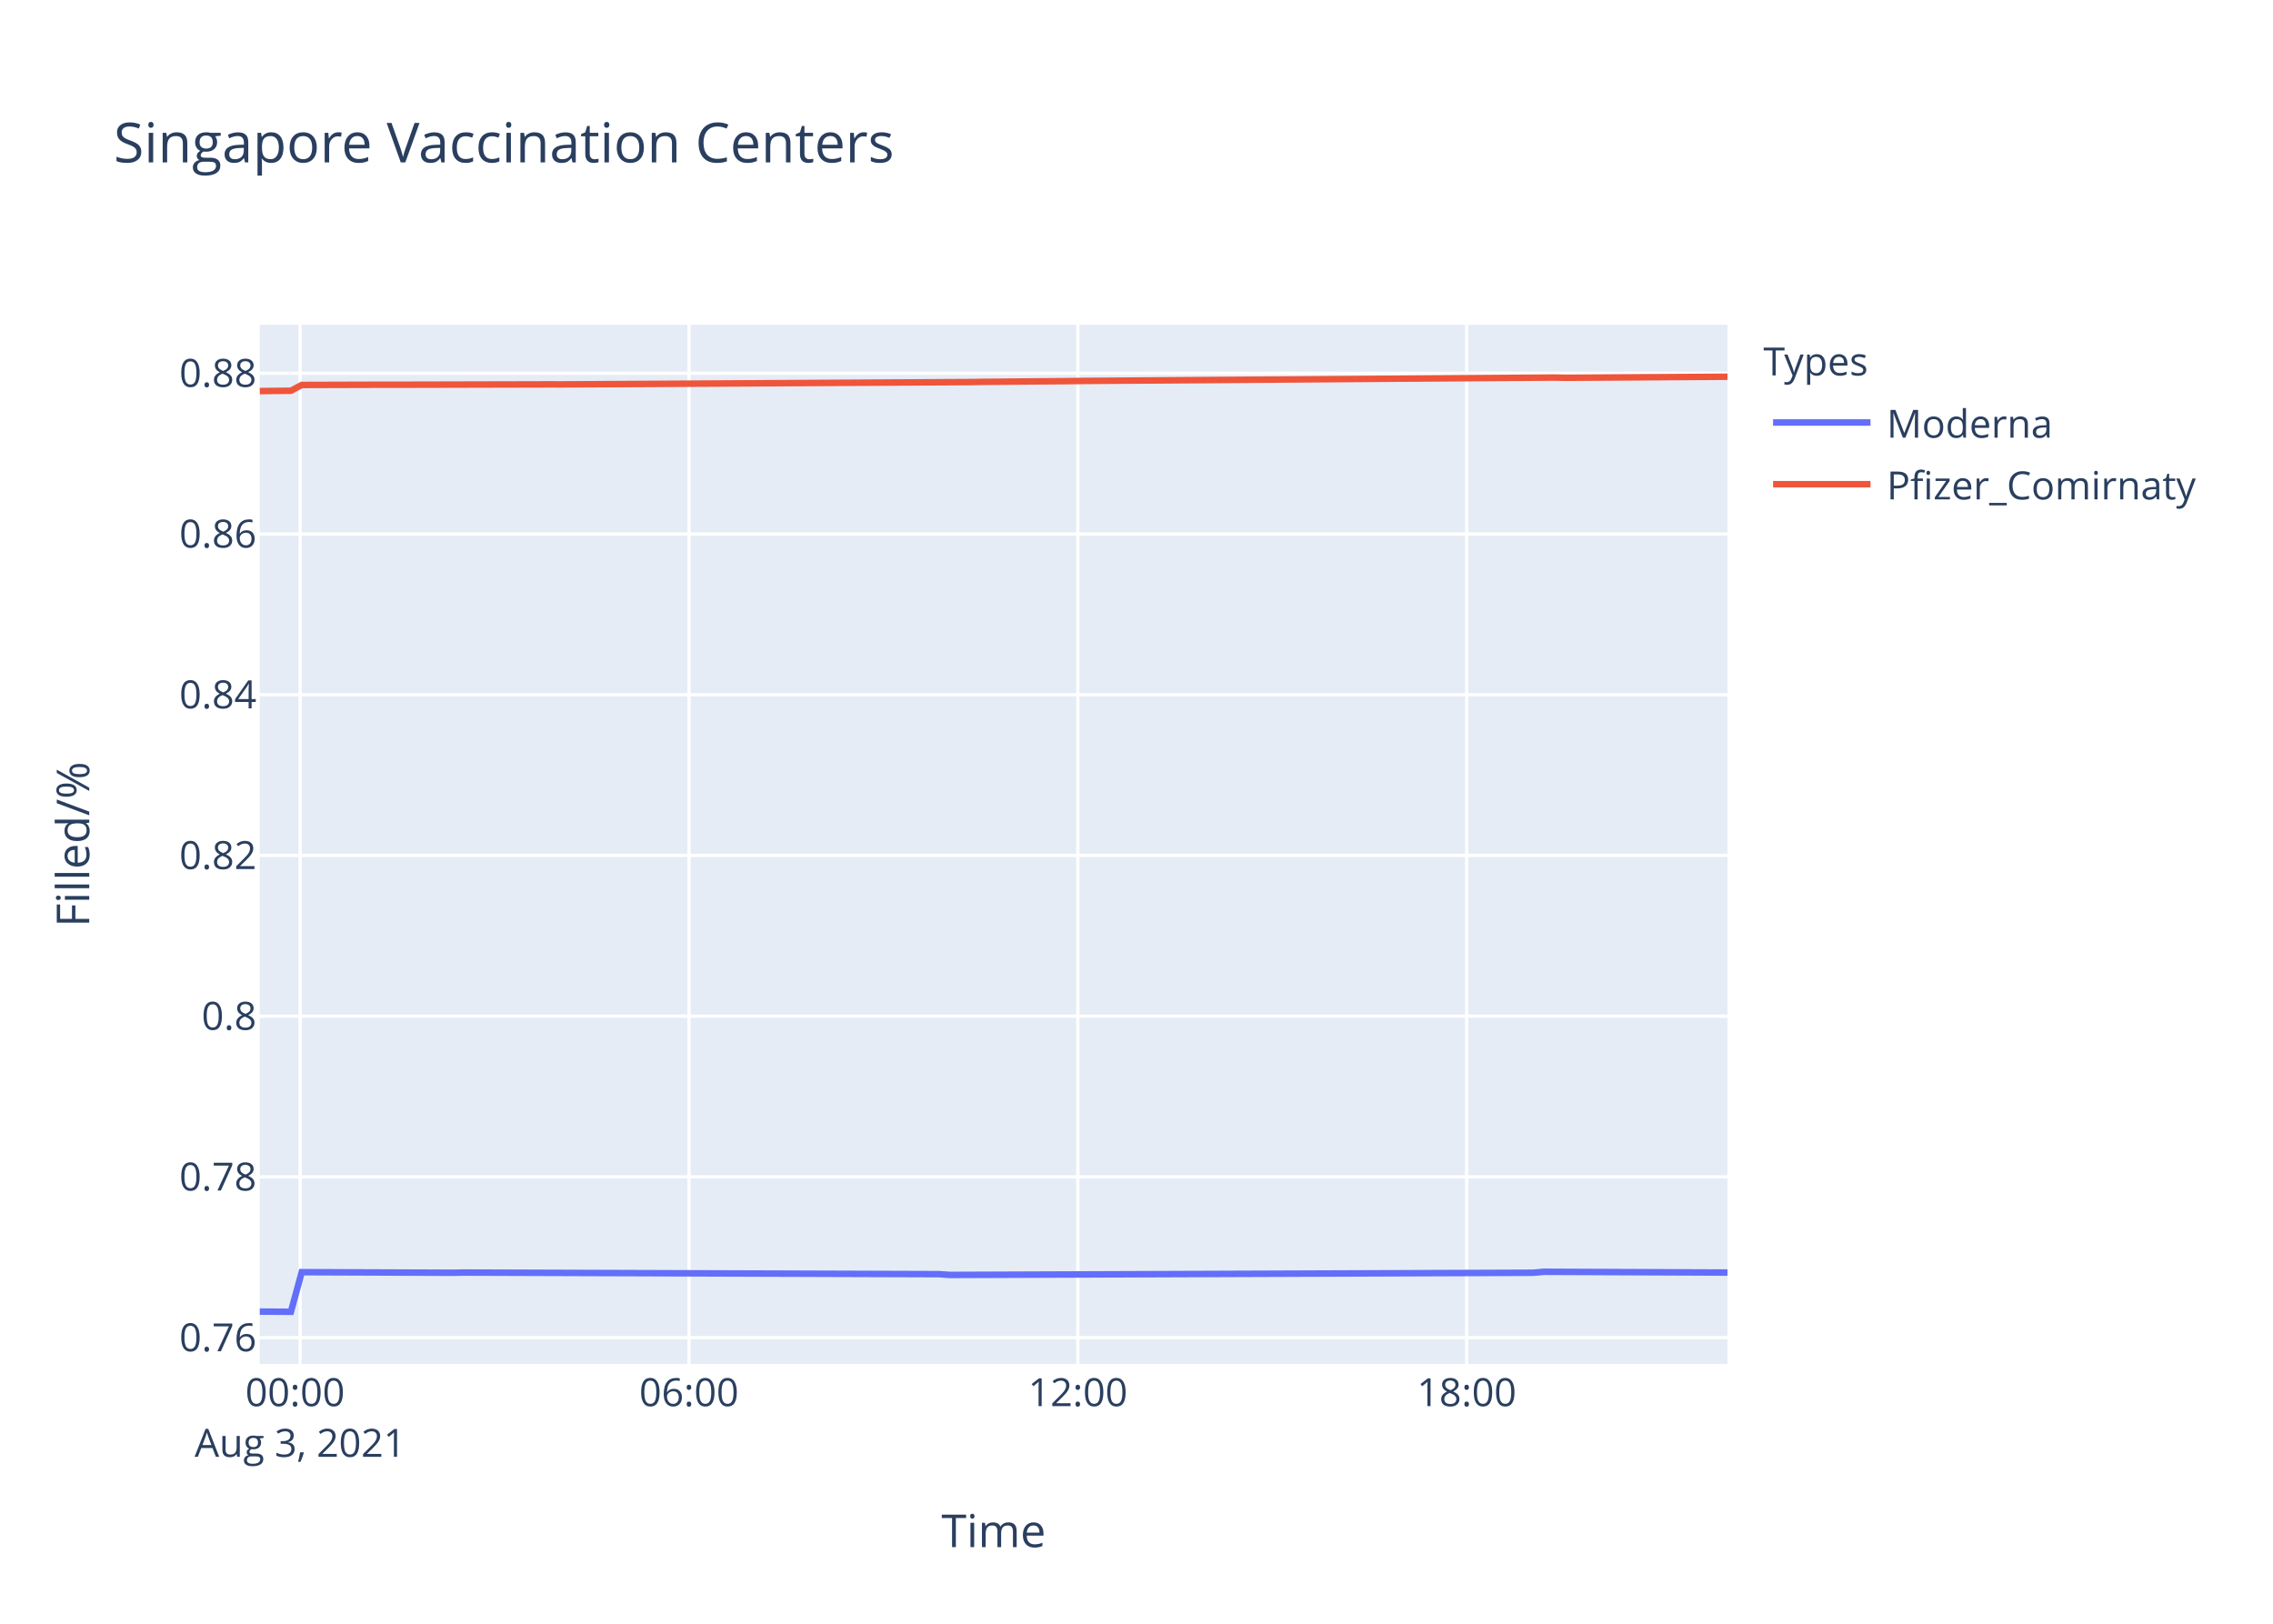
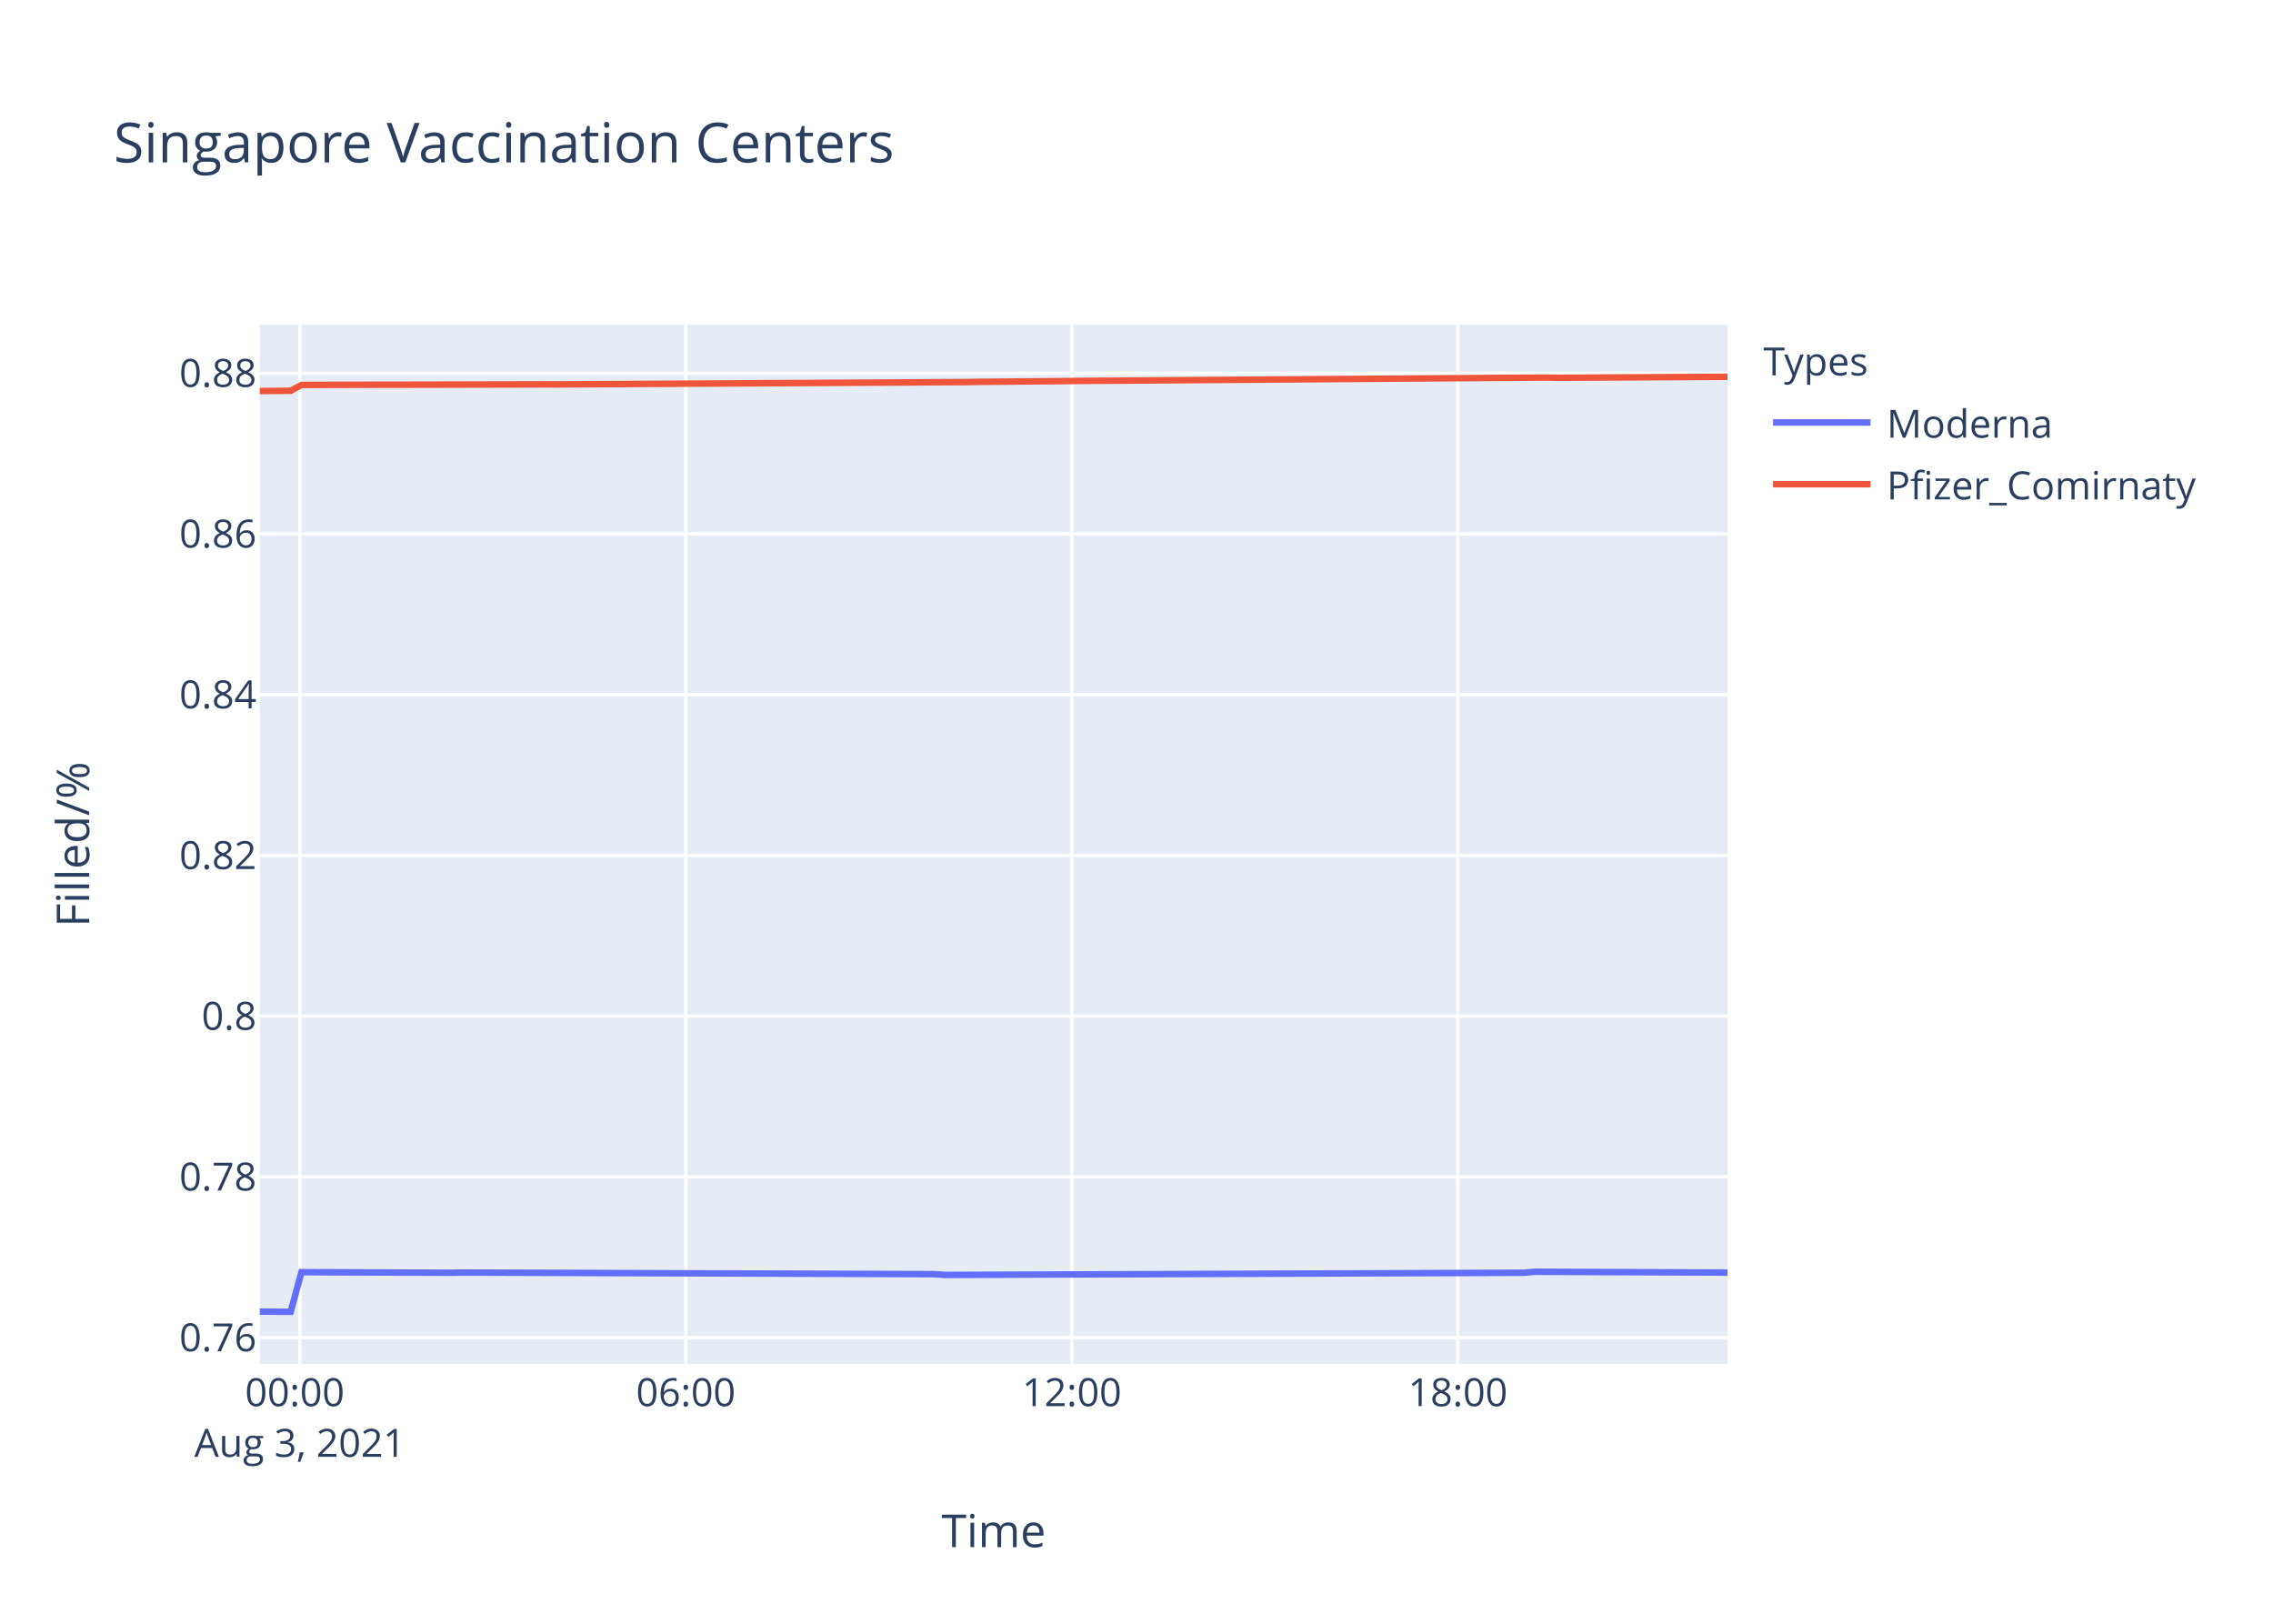
<svg xmlns="http://www.w3.org/2000/svg" class="main-svg" width="700" height="500" style="" viewBox="0 0 700 500">
  <rect x="0" y="0" width="700" height="500" style="fill: rgb(255, 255, 255); fill-opacity: 1;" />
-   <defs id="defs-b48dcd">
+   <defs id="defs-1d7650">
    <g class="clips">
-       <clipPath id="clipb48dcdxyplot" class="plotclip">
+       <clipPath id="clip1d7650xyplot" class="plotclip">
        <rect width="452" height="320" />
      </clipPath>
-       <clipPath class="axesclip" id="clipb48dcdx">
+       <clipPath class="axesclip" id="clip1d7650x">
        <rect x="80" y="0" width="452" height="500" />
      </clipPath>
-       <clipPath class="axesclip" id="clipb48dcdy">
+       <clipPath class="axesclip" id="clip1d7650y">
        <rect x="0" y="100" width="700" height="320" />
      </clipPath>
-       <clipPath class="axesclip" id="clipb48dcdxy">
+       <clipPath class="axesclip" id="clip1d7650xy">
        <rect x="80" y="100" width="452" height="320" />
      </clipPath>
    </g>
    <g class="gradients" />
  </defs>
  <g class="bglayer">
    <rect class="bg" x="80" y="100" width="452" height="320" style="fill: rgb(229, 236, 246); fill-opacity: 1; stroke-width: 0;" />
  </g>
  <g class="layer-below">
    <g class="imagelayer" />
    <g class="shapelayer" />
  </g>
  <g class="cartesianlayer">
    <g class="subplot xy">
      <g class="layer-subplot">
        <g class="shapelayer" />
        <g class="imagelayer" />
      </g>
      <g class="gridlayer">
        <g class="x">
-           <path class="xgrid crisp" transform="translate(92.43,0)" d="M0,100v320" style="stroke: rgb(255, 255, 255); stroke-opacity: 1; stroke-width: 1px;" />
-           <path class="xgrid crisp" transform="translate(212.18,0)" d="M0,100v320" style="stroke: rgb(255, 255, 255); stroke-opacity: 1; stroke-width: 1px;" />
-           <path class="xgrid crisp" transform="translate(331.93,0)" d="M0,100v320" style="stroke: rgb(255, 255, 255); stroke-opacity: 1; stroke-width: 1px;" />
-           <path class="xgrid crisp" transform="translate(451.68,0)" d="M0,100v320" style="stroke: rgb(255, 255, 255); stroke-opacity: 1; stroke-width: 1px;" />
+           <path class="xgrid crisp" transform="translate(92.34,0)" d="M0,100v320" style="stroke: rgb(255, 255, 255); stroke-opacity: 1; stroke-width: 1px;" />
+           <path class="xgrid crisp" transform="translate(211.21,0)" d="M0,100v320" style="stroke: rgb(255, 255, 255); stroke-opacity: 1; stroke-width: 1px;" />
+           <path class="xgrid crisp" transform="translate(330.09,0)" d="M0,100v320" style="stroke: rgb(255, 255, 255); stroke-opacity: 1; stroke-width: 1px;" />
+           <path class="xgrid crisp" transform="translate(448.96,0)" d="M0,100v320" style="stroke: rgb(255, 255, 255); stroke-opacity: 1; stroke-width: 1px;" />
        </g>
        <g class="y">
          <path class="ygrid crisp" transform="translate(0,411.9)" d="M80,0h452" style="stroke: rgb(255, 255, 255); stroke-opacity: 1; stroke-width: 1px;" />
          <path class="ygrid crisp" transform="translate(0,362.4)" d="M80,0h452" style="stroke: rgb(255, 255, 255); stroke-opacity: 1; stroke-width: 1px;" />
          <path class="ygrid crisp" transform="translate(0,312.91)" d="M80,0h452" style="stroke: rgb(255, 255, 255); stroke-opacity: 1; stroke-width: 1px;" />
          <path class="ygrid crisp" transform="translate(0,263.41)" d="M80,0h452" style="stroke: rgb(255, 255, 255); stroke-opacity: 1; stroke-width: 1px;" />
          <path class="ygrid crisp" transform="translate(0,213.92)" d="M80,0h452" style="stroke: rgb(255, 255, 255); stroke-opacity: 1; stroke-width: 1px;" />
          <path class="ygrid crisp" transform="translate(0,164.42)" d="M80,0h452" style="stroke: rgb(255, 255, 255); stroke-opacity: 1; stroke-width: 1px;" />
          <path class="ygrid crisp" transform="translate(0,114.93)" d="M80,0h452" style="stroke: rgb(255, 255, 255); stroke-opacity: 1; stroke-width: 1px;" />
        </g>
      </g>
      <g class="zerolinelayer" />
      <path class="xlines-below" />
      <path class="ylines-below" />
      <g class="overlines-below" />
      <g class="xaxislayer-below" />
      <g class="yaxislayer-below" />
      <g class="overaxes-below" />
-       <g class="plot" transform="translate(80,100)" clip-path="url('#clipb48dcdxyplot')">
+       <g class="plot" transform="translate(80,100)" clip-path="url('#clip1d7650xyplot')">
        <g class="scatterlayer mlayer">
-           <g class="trace scatter trace11d092" style="stroke-miterlimit: 2; opacity: 1;">
+           <g class="trace scatter trace091634" style="stroke-miterlimit: 2; opacity: 1;">
            <g class="fills" />
            <g class="errorbars" />
            <g class="lines">
-               <path class="js-line" d="M0,303.88L9.59,303.94L12.92,291.74L59.48,291.92L62.8,291.86L209.17,292.35L212.49,292.59L392.13,291.92L395.45,291.62L452,291.86" style="vector-effect: non-scaling-stroke; fill: none; stroke: rgb(99, 110, 250); stroke-opacity: 1; stroke-width: 2px; opacity: 1;" />
+               <path class="js-line" d="M0,303.88L9.52,303.94L12.83,291.74L59.04,291.92L62.34,291.86L207.64,292.35L210.94,292.59L389.26,291.92L392.55,291.62L452,291.86" style="vector-effect: non-scaling-stroke; fill: none; stroke: rgb(99, 110, 250); stroke-opacity: 1; stroke-width: 2px; opacity: 1;" />
            </g>
            <g class="points" />
            <g class="text" />
          </g>
-           <g class="trace scatter traced54de8" style="stroke-miterlimit: 2; opacity: 1;">
+           <g class="trace scatter traceb0b824" style="stroke-miterlimit: 2; opacity: 1;">
            <g class="fills" />
            <g class="errorbars" />
            <g class="lines">
-               <path class="js-line" d="M0,20.42L9.59,20.32L12.92,18.54L39.52,18.46L42.86,18.47L89.41,18.36L92.75,18.37L219.15,17.65L222.47,17.59L249.08,17.36L252.4,17.31L398.78,16.26L402.11,16.33L452,16.01" style="vector-effect: non-scaling-stroke; fill: none; stroke: rgb(239, 85, 59); stroke-opacity: 1; stroke-width: 2px; opacity: 1;" />
+               <path class="js-line" d="M0,20.42L9.52,20.32L12.83,18.54L39.23,18.46L42.54,18.47L88.76,18.36L92.08,18.37L217.55,17.65L220.85,17.59L247.26,17.36L250.56,17.31L395.86,16.26L399.17,16.33L452,16.03" style="vector-effect: non-scaling-stroke; fill: none; stroke: rgb(239, 85, 59); stroke-opacity: 1; stroke-width: 2px; opacity: 1;" />
            </g>
            <g class="points" />
            <g class="text" />
          </g>
        </g>
      </g>
      <g class="overplot" />
      <path class="xlines-above crisp" d="M0,0" style="fill: none;" />
      <path class="ylines-above crisp" d="M0,0" style="fill: none;" />
      <g class="overlines-above" />
      <g class="xaxislayer-above">
        <g class="xtick">
-           <text text-anchor="middle" x="0" y="433" transform="translate(92.43,0)" style="font-family: 'Open Sans', verdana, arial, sans-serif; font-size: 12px; fill: rgb(42, 63, 95); fill-opacity: 1; white-space: pre;">
+           <text text-anchor="middle" x="0" y="433" transform="translate(92.34,0)" style="font-family: 'Open Sans', verdana, arial, sans-serif; font-size: 12px; fill: rgb(42, 63, 95); fill-opacity: 1; white-space: pre;">
            <tspan class="line" dy="0em" x="0" y="433">00:00</tspan>
            <tspan class="line" dy="1.3em" x="0" y="433">Aug 3, 2021</tspan>
          </text>
        </g>
        <g class="xtick">
-           <text text-anchor="middle" x="0" y="433" transform="translate(212.18,0)" style="font-family: 'Open Sans', verdana, arial, sans-serif; font-size: 12px; fill: rgb(42, 63, 95); fill-opacity: 1; white-space: pre;">06:00</text>
+           <text text-anchor="middle" x="0" y="433" transform="translate(211.21,0)" style="font-family: 'Open Sans', verdana, arial, sans-serif; font-size: 12px; fill: rgb(42, 63, 95); fill-opacity: 1; white-space: pre;">06:00</text>
        </g>
        <g class="xtick">
-           <text text-anchor="middle" x="0" y="433" transform="translate(331.93,0)" style="font-family: 'Open Sans', verdana, arial, sans-serif; font-size: 12px; fill: rgb(42, 63, 95); fill-opacity: 1; white-space: pre;">12:00</text>
+           <text text-anchor="middle" x="0" y="433" transform="translate(330.09,0)" style="font-family: 'Open Sans', verdana, arial, sans-serif; font-size: 12px; fill: rgb(42, 63, 95); fill-opacity: 1; white-space: pre;">12:00</text>
        </g>
        <g class="xtick">
-           <text text-anchor="middle" x="0" y="433" transform="translate(451.68,0)" style="font-family: 'Open Sans', verdana, arial, sans-serif; font-size: 12px; fill: rgb(42, 63, 95); fill-opacity: 1; white-space: pre;">18:00</text>
+           <text text-anchor="middle" x="0" y="433" transform="translate(448.96,0)" style="font-family: 'Open Sans', verdana, arial, sans-serif; font-size: 12px; fill: rgb(42, 63, 95); fill-opacity: 1; white-space: pre;">18:00</text>
        </g>
      </g>
      <g class="yaxislayer-above">
        <g class="ytick">
          <text text-anchor="end" x="79" y="4.2" transform="translate(0,411.9)" style="font-family: 'Open Sans', verdana, arial, sans-serif; font-size: 12px; fill: rgb(42, 63, 95); fill-opacity: 1; white-space: pre;">0.76</text>
        </g>
        <g class="ytick">
          <text text-anchor="end" x="79" y="4.2" transform="translate(0,362.4)" style="font-family: 'Open Sans', verdana, arial, sans-serif; font-size: 12px; fill: rgb(42, 63, 95); fill-opacity: 1; white-space: pre;">0.78</text>
        </g>
        <g class="ytick">
          <text text-anchor="end" x="79" y="4.2" transform="translate(0,312.91)" style="font-family: 'Open Sans', verdana, arial, sans-serif; font-size: 12px; fill: rgb(42, 63, 95); fill-opacity: 1; white-space: pre;">0.8</text>
        </g>
        <g class="ytick">
          <text text-anchor="end" x="79" y="4.2" transform="translate(0,263.41)" style="font-family: 'Open Sans', verdana, arial, sans-serif; font-size: 12px; fill: rgb(42, 63, 95); fill-opacity: 1; white-space: pre;">0.82</text>
        </g>
        <g class="ytick">
          <text text-anchor="end" x="79" y="4.2" transform="translate(0,213.92)" style="font-family: 'Open Sans', verdana, arial, sans-serif; font-size: 12px; fill: rgb(42, 63, 95); fill-opacity: 1; white-space: pre;">0.84</text>
        </g>
        <g class="ytick">
          <text text-anchor="end" x="79" y="4.2" transform="translate(0,164.42)" style="font-family: 'Open Sans', verdana, arial, sans-serif; font-size: 12px; fill: rgb(42, 63, 95); fill-opacity: 1; white-space: pre;">0.86</text>
        </g>
        <g class="ytick">
          <text text-anchor="end" x="79" y="4.2" transform="translate(0,114.93)" style="font-family: 'Open Sans', verdana, arial, sans-serif; font-size: 12px; fill: rgb(42, 63, 95); fill-opacity: 1; white-space: pre;">0.88</text>
        </g>
      </g>
      <g class="overaxes-above" />
    </g>
  </g>
  <g class="polarlayer" />
  <g class="ternarylayer" />
  <g class="geolayer" />
  <g class="funnelarealayer" />
  <g class="pielayer" />
  <g class="treemaplayer" />
  <g class="sunburstlayer" />
  <g class="glimages" />
-   <defs id="topdefs-b48dcd">
+   <defs id="topdefs-1d7650">
    <g class="clips" />
-     <clipPath id="legendb48dcd">
+     <clipPath id="legend1d7650">
      <rect width="147" height="64" x="0" y="0" />
    </clipPath>
  </defs>
  <g class="layer-above">
    <g class="imagelayer" />
    <g class="shapelayer" />
  </g>
  <g class="infolayer">
    <g class="legend" pointer-events="all" transform="translate(541.04,100)">
      <rect class="bg" shape-rendering="crispEdges" width="147" height="64" x="0" y="0" style="stroke: rgb(68, 68, 68); stroke-opacity: 1; fill: rgb(255, 255, 255); fill-opacity: 1; stroke-width: 0px;" />
-       <g class="scrollbox" transform="" clip-path="url('#legendb48dcd')">
+       <g class="scrollbox" transform="" clip-path="url('#legend1d7650')">
        <text class="legendtitletext" text-anchor="start" x="2" y="15.6" style="font-family: 'Open Sans', verdana, arial, sans-serif; font-size: 12px; fill: rgb(42, 63, 95); fill-opacity: 1; white-space: pre;">Types</text>
        <g class="groups" transform="">
          <g class="traces" transform="translate(0,30.1)" style="opacity: 1;">
            <text class="legendtext" text-anchor="start" x="40" y="4.68" style="font-family: 'Open Sans', verdana, arial, sans-serif; font-size: 12px; fill: rgb(42, 63, 95); fill-opacity: 1; white-space: pre;">Moderna</text>
            <g class="layers" style="opacity: 1;">
              <g class="legendfill" />
              <g class="legendlines">
                <path class="js-line" d="M5,0h30" style="fill: none; stroke: rgb(99, 110, 250); stroke-opacity: 1; stroke-width: 2px;" />
              </g>
              <g class="legendsymbols">
                <g class="legendpoints" />
              </g>
            </g>
            <rect class="legendtoggle" x="0" y="-9.5" width="141.656" height="19" style="fill: rgb(0, 0, 0); fill-opacity: 0;" />
          </g>
        </g>
        <g class="groups" transform="">
          <g class="traces" transform="translate(0,49.1)" style="opacity: 1;">
            <text class="legendtext" text-anchor="start" x="40" y="4.68" style="font-family: 'Open Sans', verdana, arial, sans-serif; font-size: 12px; fill: rgb(42, 63, 95); fill-opacity: 1; white-space: pre;">Pfizer_Comirnaty</text>
            <g class="layers" style="opacity: 1;">
              <g class="legendfill" />
              <g class="legendlines">
                <path class="js-line" d="M5,0h30" style="fill: none; stroke: rgb(239, 85, 59); stroke-opacity: 1; stroke-width: 2px;" />
              </g>
              <g class="legendsymbols">
                <g class="legendpoints" />
              </g>
            </g>
            <rect class="legendtoggle" x="0" y="-9.5" width="141.656" height="19" style="fill: rgb(0, 0, 0); fill-opacity: 0;" />
          </g>
        </g>
      </g>
      <rect class="scrollbar" rx="20" ry="3" width="0" height="0" x="0" y="0" style="fill: rgb(128, 139, 164); fill-opacity: 1;" />
    </g>
    <g class="g-gtitle">
      <text class="gtitle" x="35" y="50" text-anchor="start" dy="0em" style="font-family: 'Open Sans', verdana, arial, sans-serif; font-size: 17px; fill: rgb(42, 63, 95); opacity: 1; font-weight: normal; white-space: pre;">Singapore Vaccination Centers</text>
    </g>
    <g class="g-xtitle">
      <text class="xtitle" x="306" y="476.409" text-anchor="middle" style="font-family: 'Open Sans', verdana, arial, sans-serif; font-size: 14px; fill: rgb(42, 63, 95); opacity: 1; font-weight: normal; white-space: pre;">Time</text>
    </g>
    <g class="g-ytitle">
      <text class="ytitle" transform="rotate(-90,27.48125,260)" x="27.481" y="260" text-anchor="middle" style="font-family: 'Open Sans', verdana, arial, sans-serif; font-size: 14px; fill: rgb(42, 63, 95); opacity: 1; font-weight: normal; white-space: pre;">Filled/%</text>
    </g>
  </g>
</svg>
